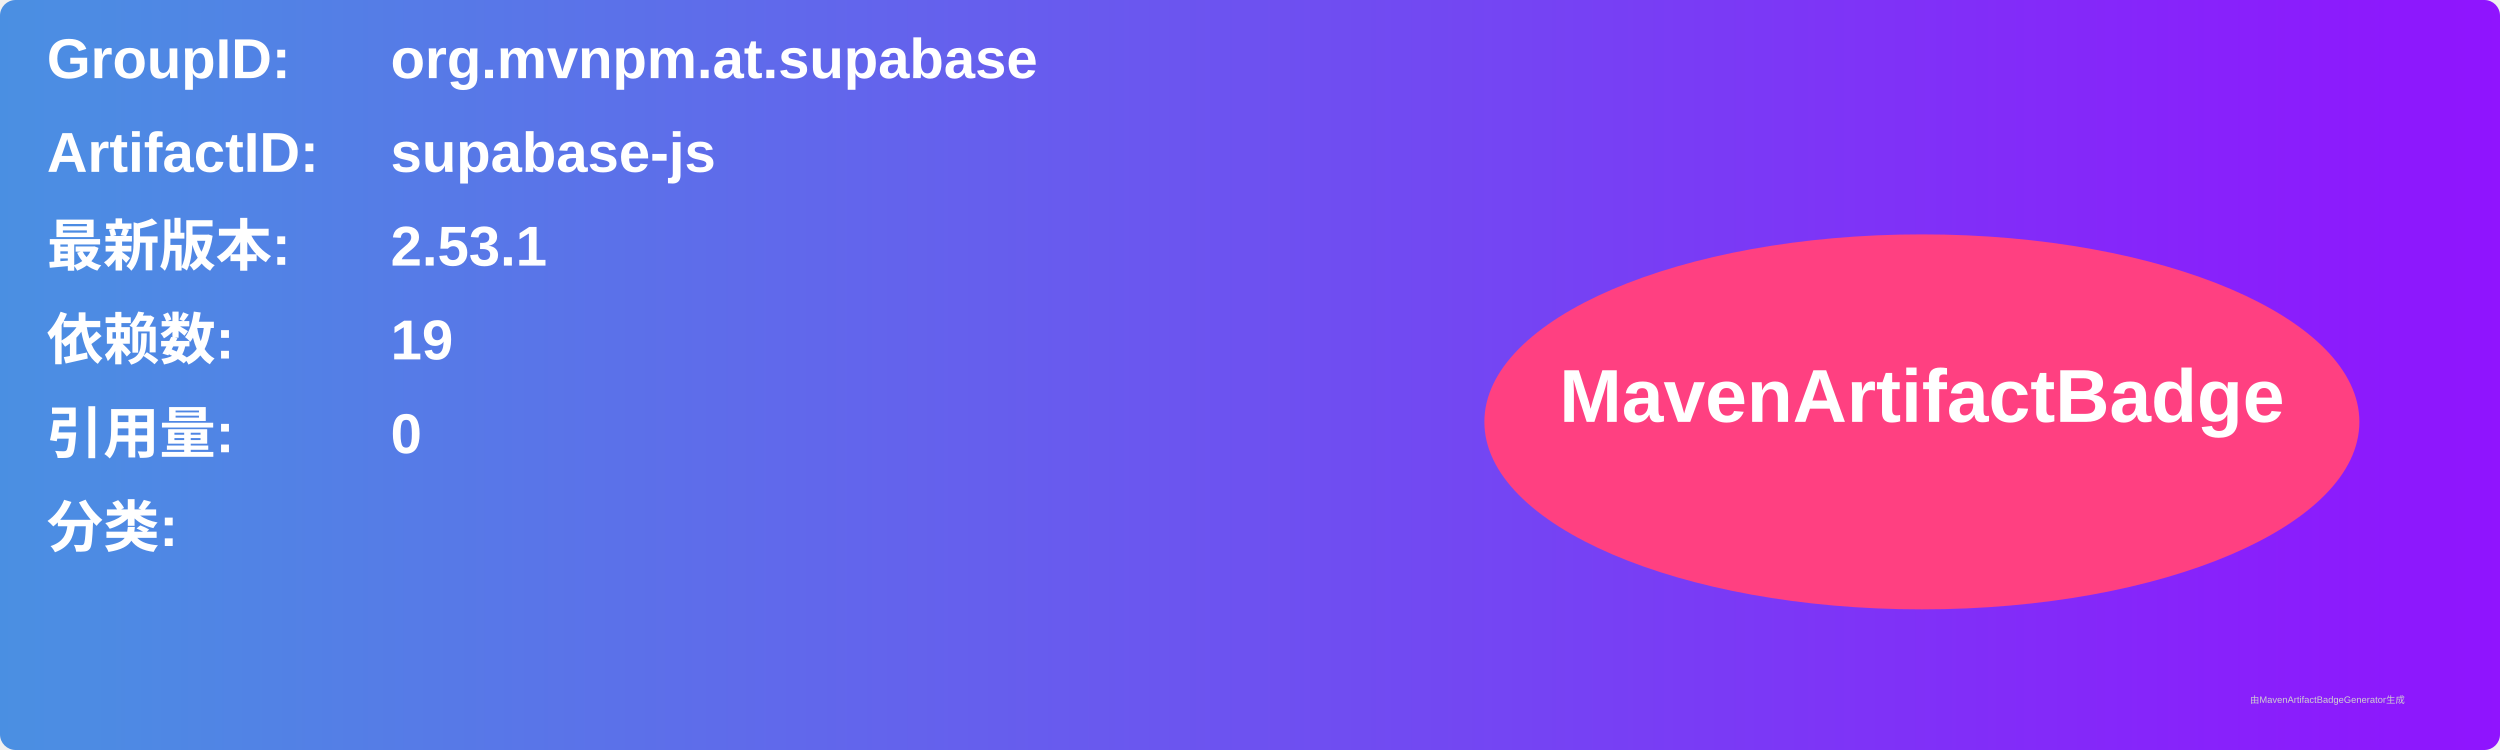
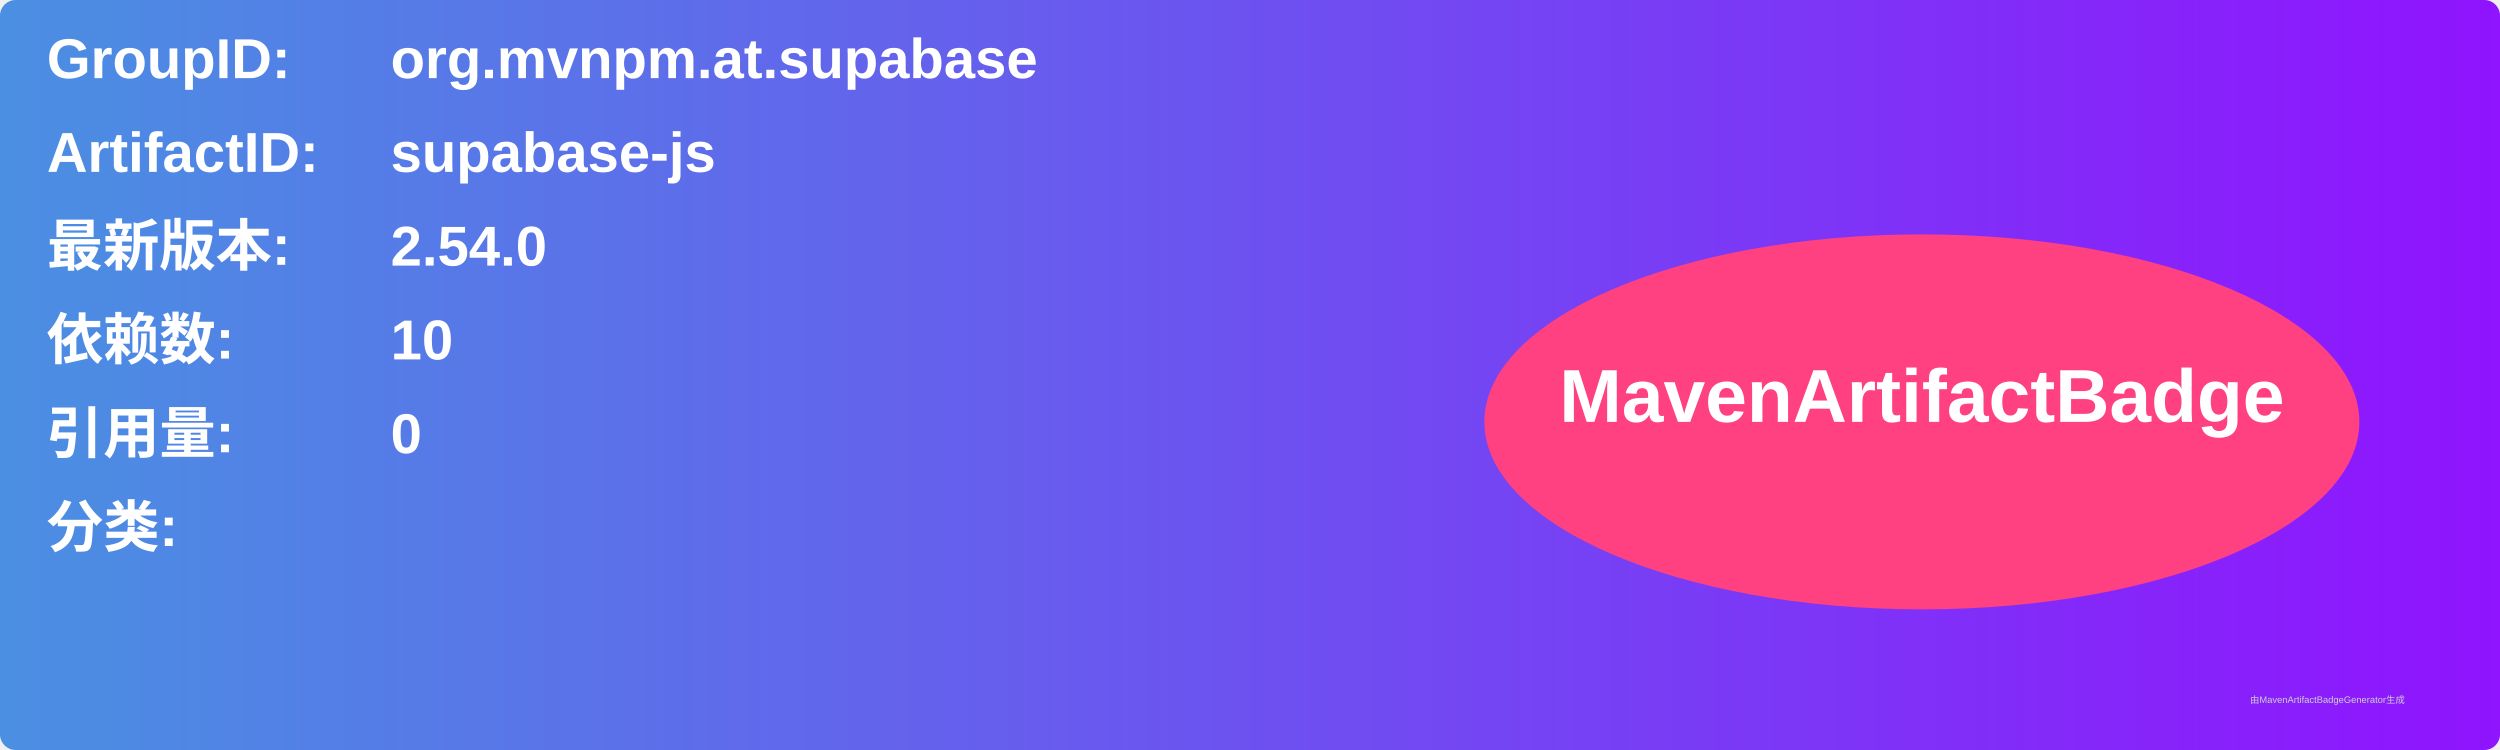
<svg xmlns="http://www.w3.org/2000/svg" width="800" height="240" viewBox="0 0 800 240">
  <linearGradient id="grad" x1="0%" y1="0%" x2="100%" y2="0%">
    <stop offset="0%" stop-color="#4a90e2" />
    <stop offset="100%" stop-color="#9013fe" />
  </linearGradient>
  <rect width="100%" height="100%" rx="5" ry="5" fill="url(#grad)" />
  <g transform="translate(15, 15)">
    <text x="0" y="10" font-family="Arial" font-size="18" fill="white" font-weight="bold" width="260">GroupID:</text>
    <text x="110" y="10" font-family="Arial" font-size="18" fill="white" font-weight="bold" width="460">org.mvnpm.at.supabase</text>
    <text x="0" y="40" font-family="Arial" font-size="18" fill="white" font-weight="bold" width="260">ArtifactID:</text>
    <text x="110" y="40" font-family="Arial" font-size="18" fill="white" font-weight="bold" width="460">supabase-js</text>
    <text x="0" y="70" font-family="Arial" font-size="18" fill="white" font-weight="bold">最新版本:</text>
    <text x="110" y="70" font-family="Arial" font-size="18" fill="white" font-weight="bold">
-       <tspan font-weight="bold">2.53.1</tspan>
+       <tspan font-weight="bold">2.54.0</tspan>
    </text>
    <text x="0" y="100" font-family="Arial" font-size="18" fill="white" font-weight="bold">依赖数: </text>
    <text x="110" y="100" font-family="Arial" font-size="18" fill="white">
-       <tspan font-weight="bold">19</tspan>
+       <tspan font-weight="bold">10</tspan>
    </text>
    <text x="0" y="130" font-family="Arial" font-size="18" fill="white" font-weight="bold">引用量: </text>
    <text x="110" y="130" font-family="Arial" font-size="18" fill="white">
      <tspan font-weight="bold">0</tspan>
    </text>
    <text x="0" y="160" font-family="Arial" font-size="18" fill="white" font-weight="bold">分类:</text>
    <text x="10" y="190" font-family="Arial" font-size="10" fill="white">
      <tspan font-weight="bold" />
    </text>
    <ellipse cx="600" cy="120" rx="140" ry="60" fill="#ff4081" />
    <text x="600" y="120" text-anchor="middle" font-family="Arial" font-size="24" fill="white" font-weight="bold">MavenArtifactBadge</text>
  </g>
  <text x="720" y="225" font-family="Arial" font-size="3" fill="#d0d0d0">由MavenArtifactBadgeGenerator生成</text>
</svg>
